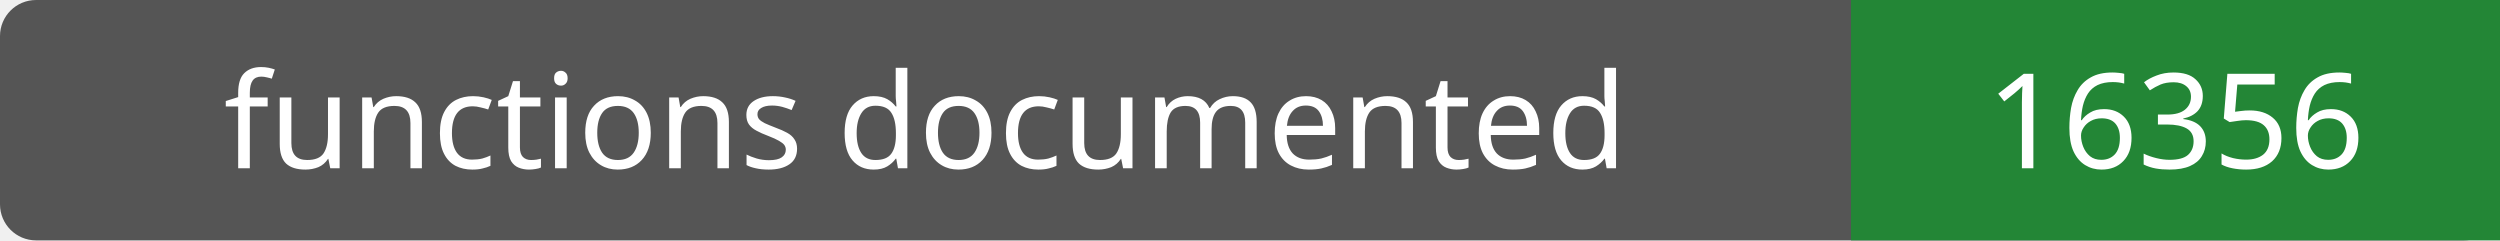
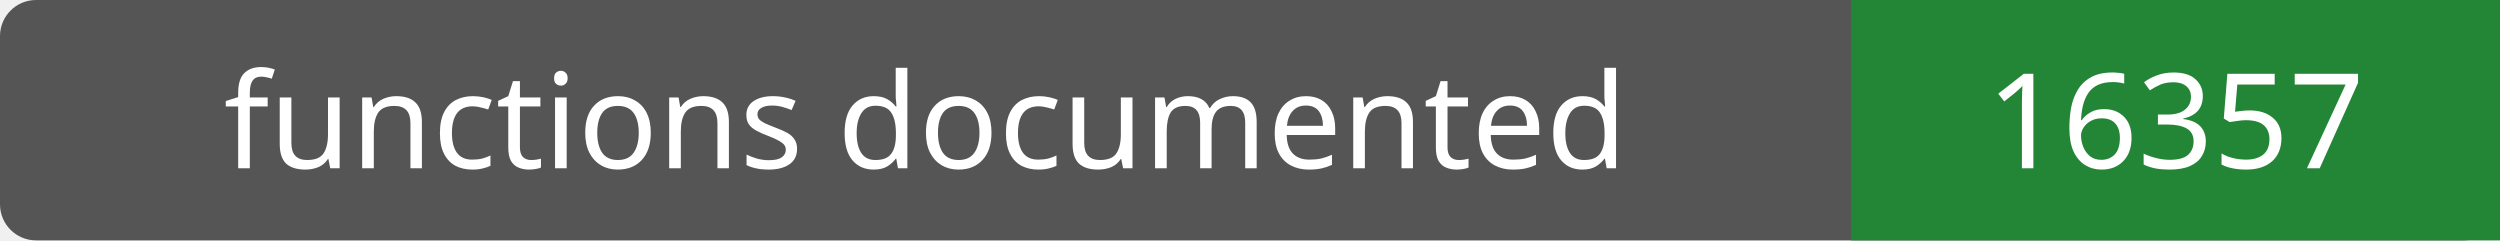
- <svg xmlns="http://www.w3.org/2000/svg" width="208" height="20" role="img" aria-label="functions documented: 16356">
+ <svg xmlns="http://www.w3.org/2000/svg" width="208" height="20" role="img" aria-label="functions documented: 16357">
  <rect width="208" height="20" rx="3" fill="#555" />
  <path fill="#238636" d="M154 0h54v20H154z" />
  <g fill="#fff" text-anchor="middle" font-family="Verdana,sans-serif" font-size="11">
    <text x="77.0" y="14">functions documented</text>
-     <text x="181.0" y="14">16356</text>
+     <text x="181.0" y="14">16357</text>
  </g>
</svg>
